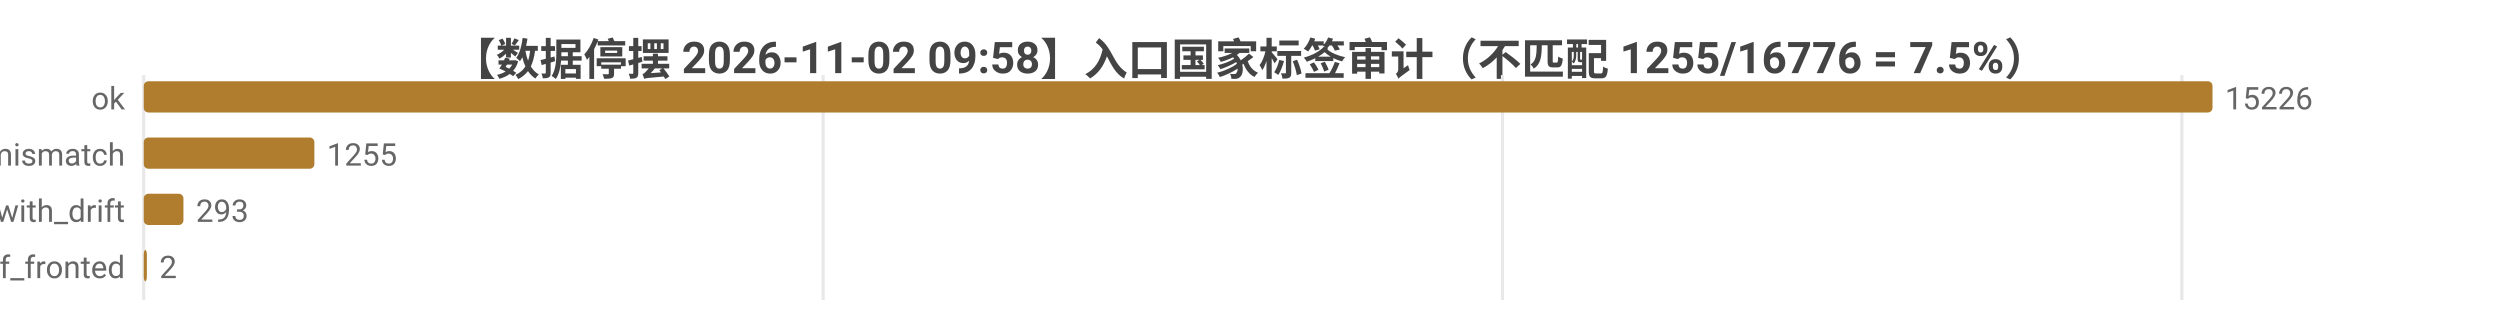
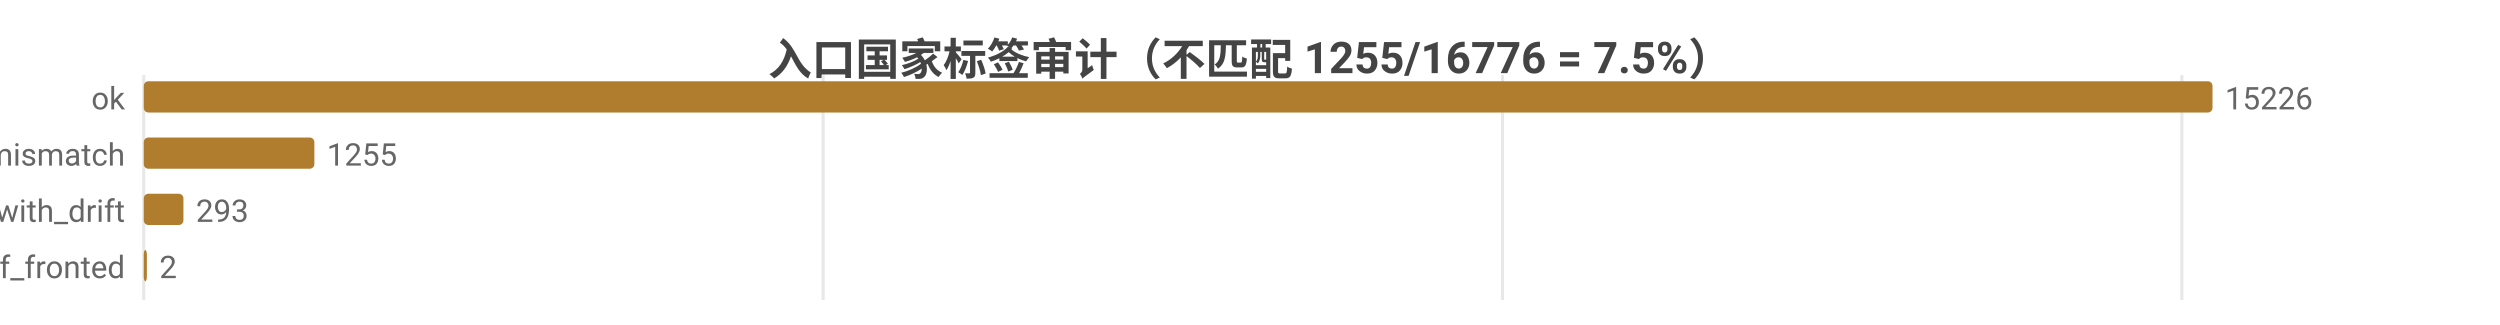
<svg xmlns="http://www.w3.org/2000/svg" width="800" height="104" viewBox="0 0 800 104">
  <rect width="800" height="104" fill="#ffffff" />
  <style>text{font-family:system-ui,-apple-system,'Segoe UI',Roboto,'PingFang SC','Microsoft YaHei','Noto Sans CJK SC',sans-serif}.g{stroke:#e8e8e8;stroke-width:1}.a{stroke:#999;stroke-width:1}.t{font-size:10px;fill:#666}.m{font-size:10px;text-anchor:middle;fill:#666}.e{font-size:10px;text-anchor:end;fill:#666}.l{font-size:11px;fill:#333}.tt{font-size:14px;font-weight:600;text-anchor:middle;fill:#444}.em{font-size:13px;text-anchor:middle;fill:#999}</style>
-   <text class="tt" x="400.0" y="24">【数据停摆 2026-11-02 09:58】入口国家标签审计（不匹配 1255/16776 = 7.5%）</text>
+   <text class="tt" x="400.0" y="24">入口国家标签审计（不匹配 1255/16776 = 7.5%）</text>
  <line class="g" x1="46" y1="24" x2="46" y2="96" />
  <line class="g" x1="263.4" y1="24" x2="263.4" y2="96" />
  <line class="g" x1="480.8" y1="24" x2="480.8" y2="96" />
  <line class="g" x1="698.2" y1="24" x2="698.2" y2="96" />
  <text class="e" x="40" y="35">ok</text>
  <rect x="46" y="26" width="662" height="10" fill="#b07d2e" rx="1.5" />
  <text class="t" x="712" y="35">15226</text>
  <text class="e" x="40" y="53">tag_mismatch</text>
  <rect x="46" y="44" width="54.6" height="10" fill="#b07d2e" rx="1.5" />
  <text class="t" x="104.6" y="53">1255</text>
  <text class="e" x="40" y="71">ok_with_drift</text>
  <rect x="46" y="62" width="12.7" height="10" fill="#b07d2e" rx="1.5" />
  <text class="t" x="62.7" y="71">293</text>
  <text class="e" x="40" y="89">cf_fronted</text>
  <rect x="46" y="80" width="1" height="10" fill="#b07d2e" rx="1.5" />
  <text class="t" x="51" y="89">2</text>
</svg>
